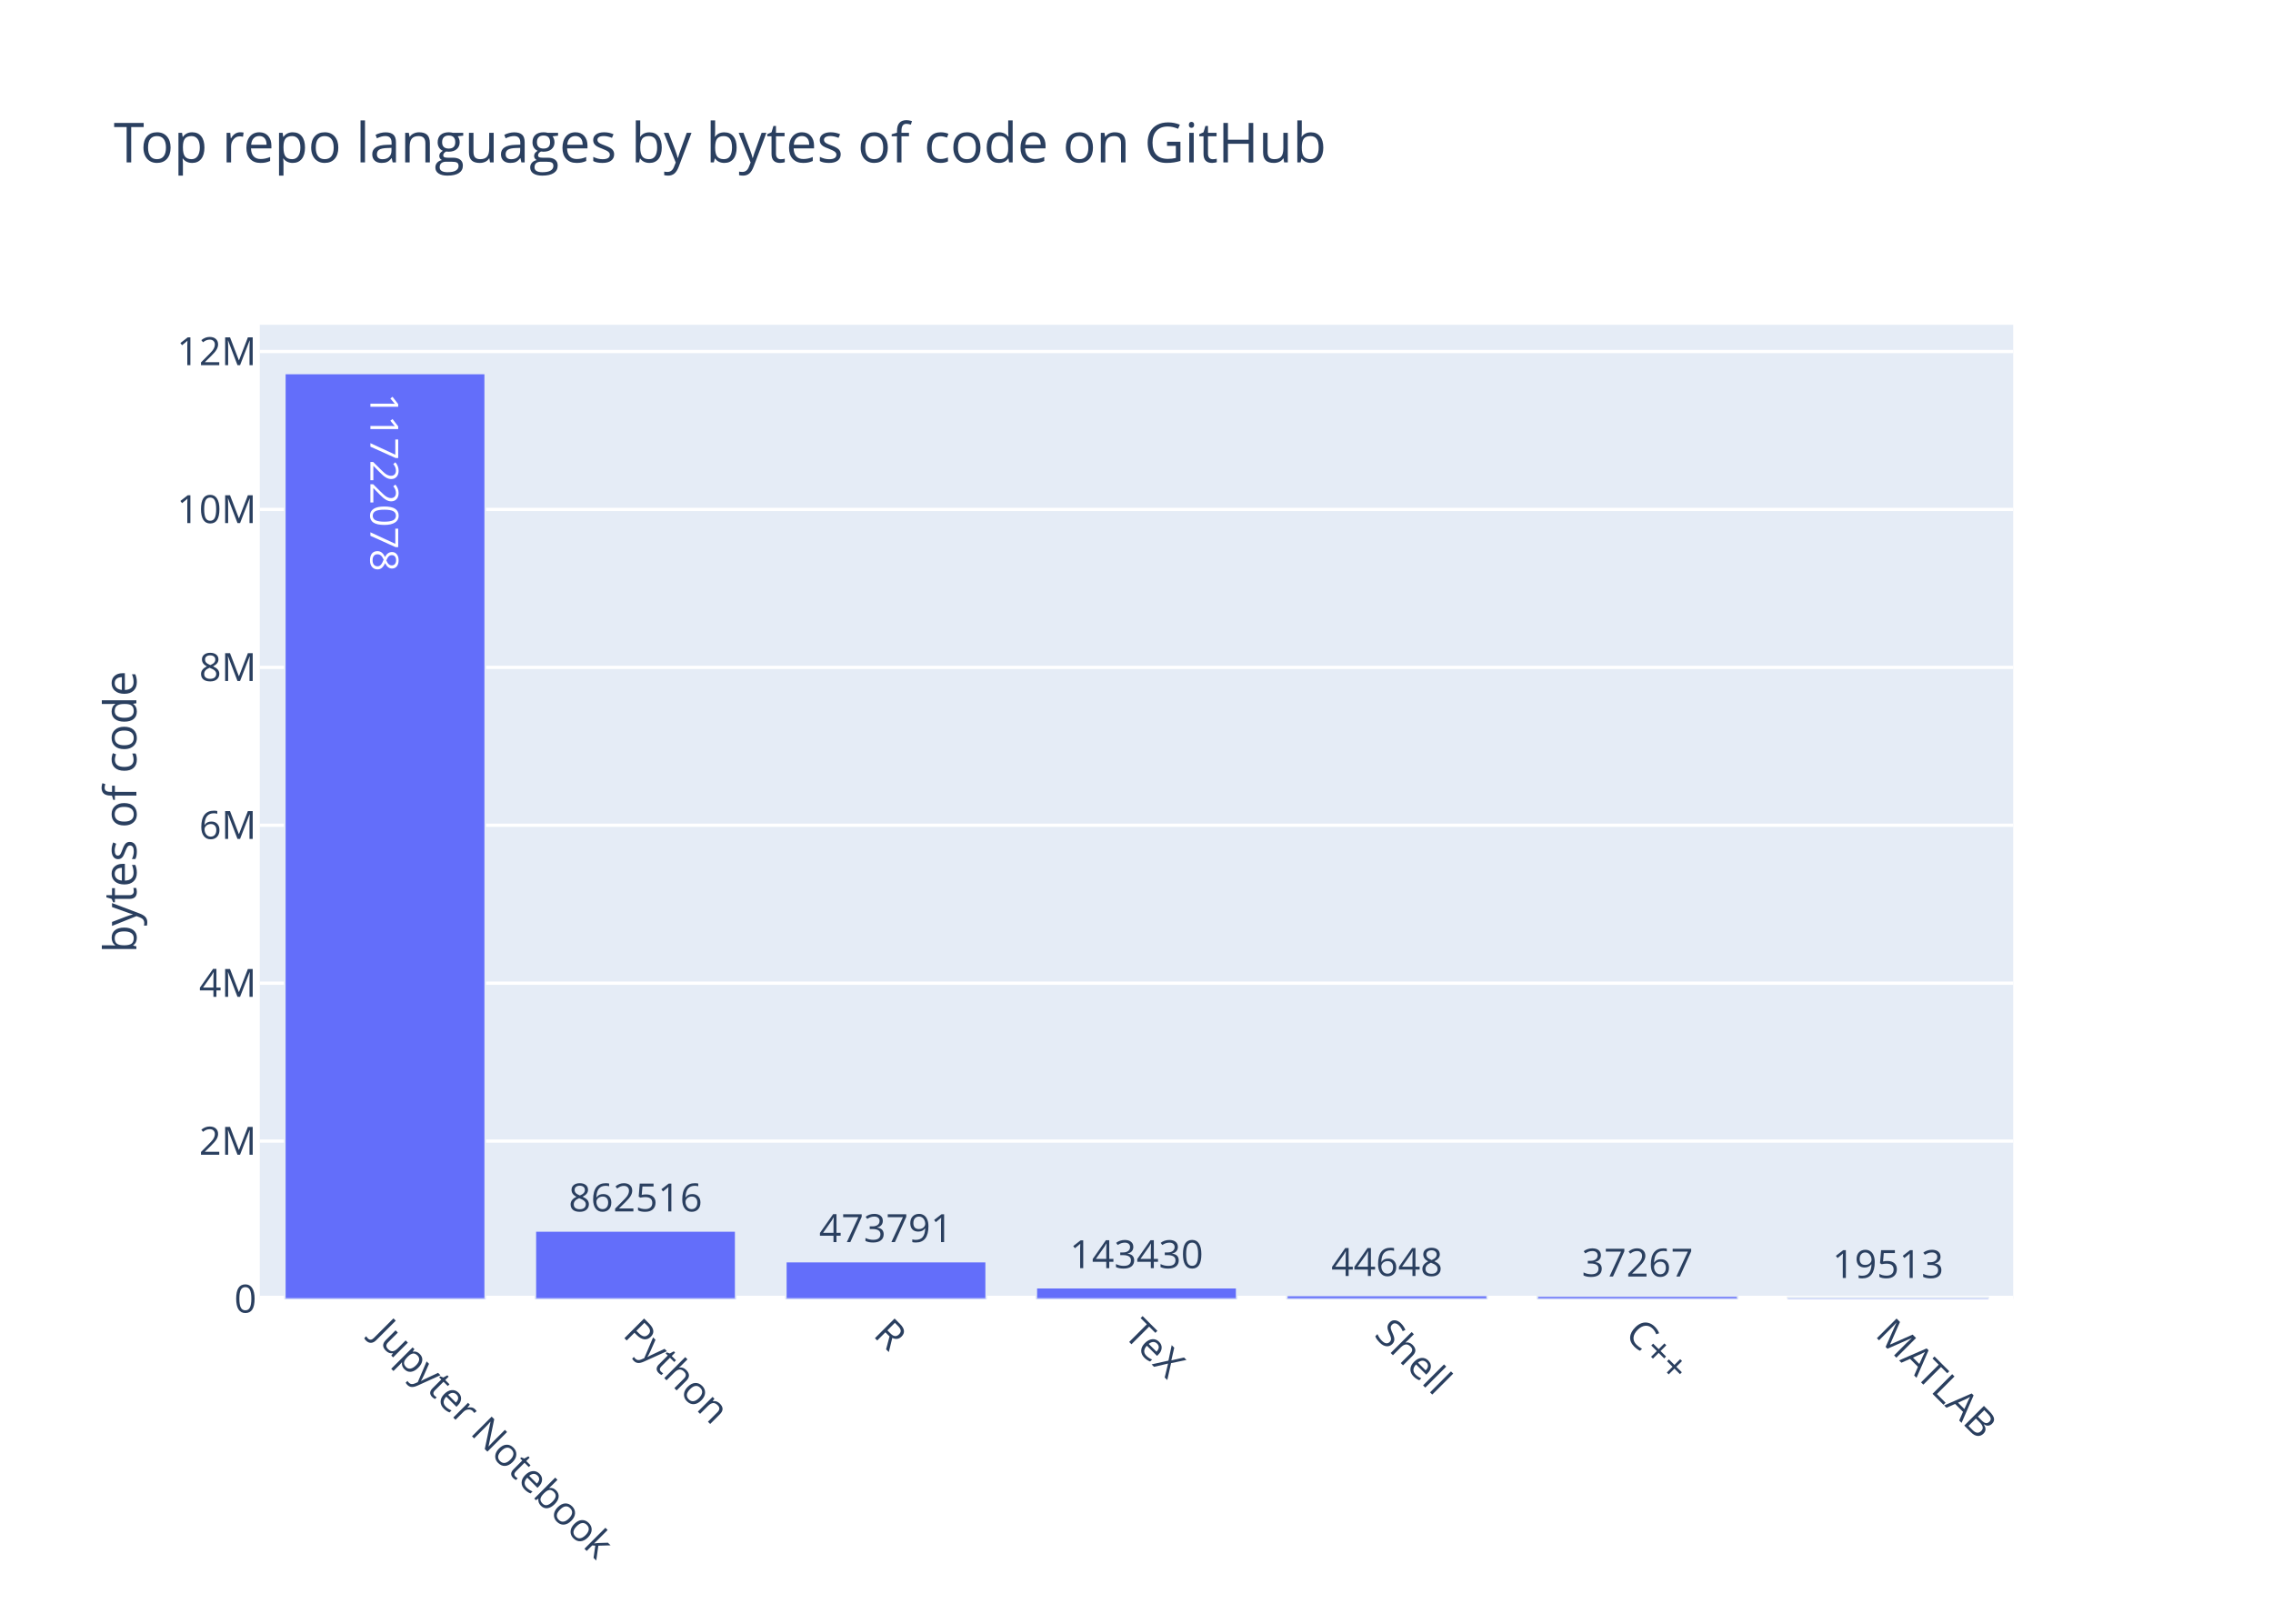
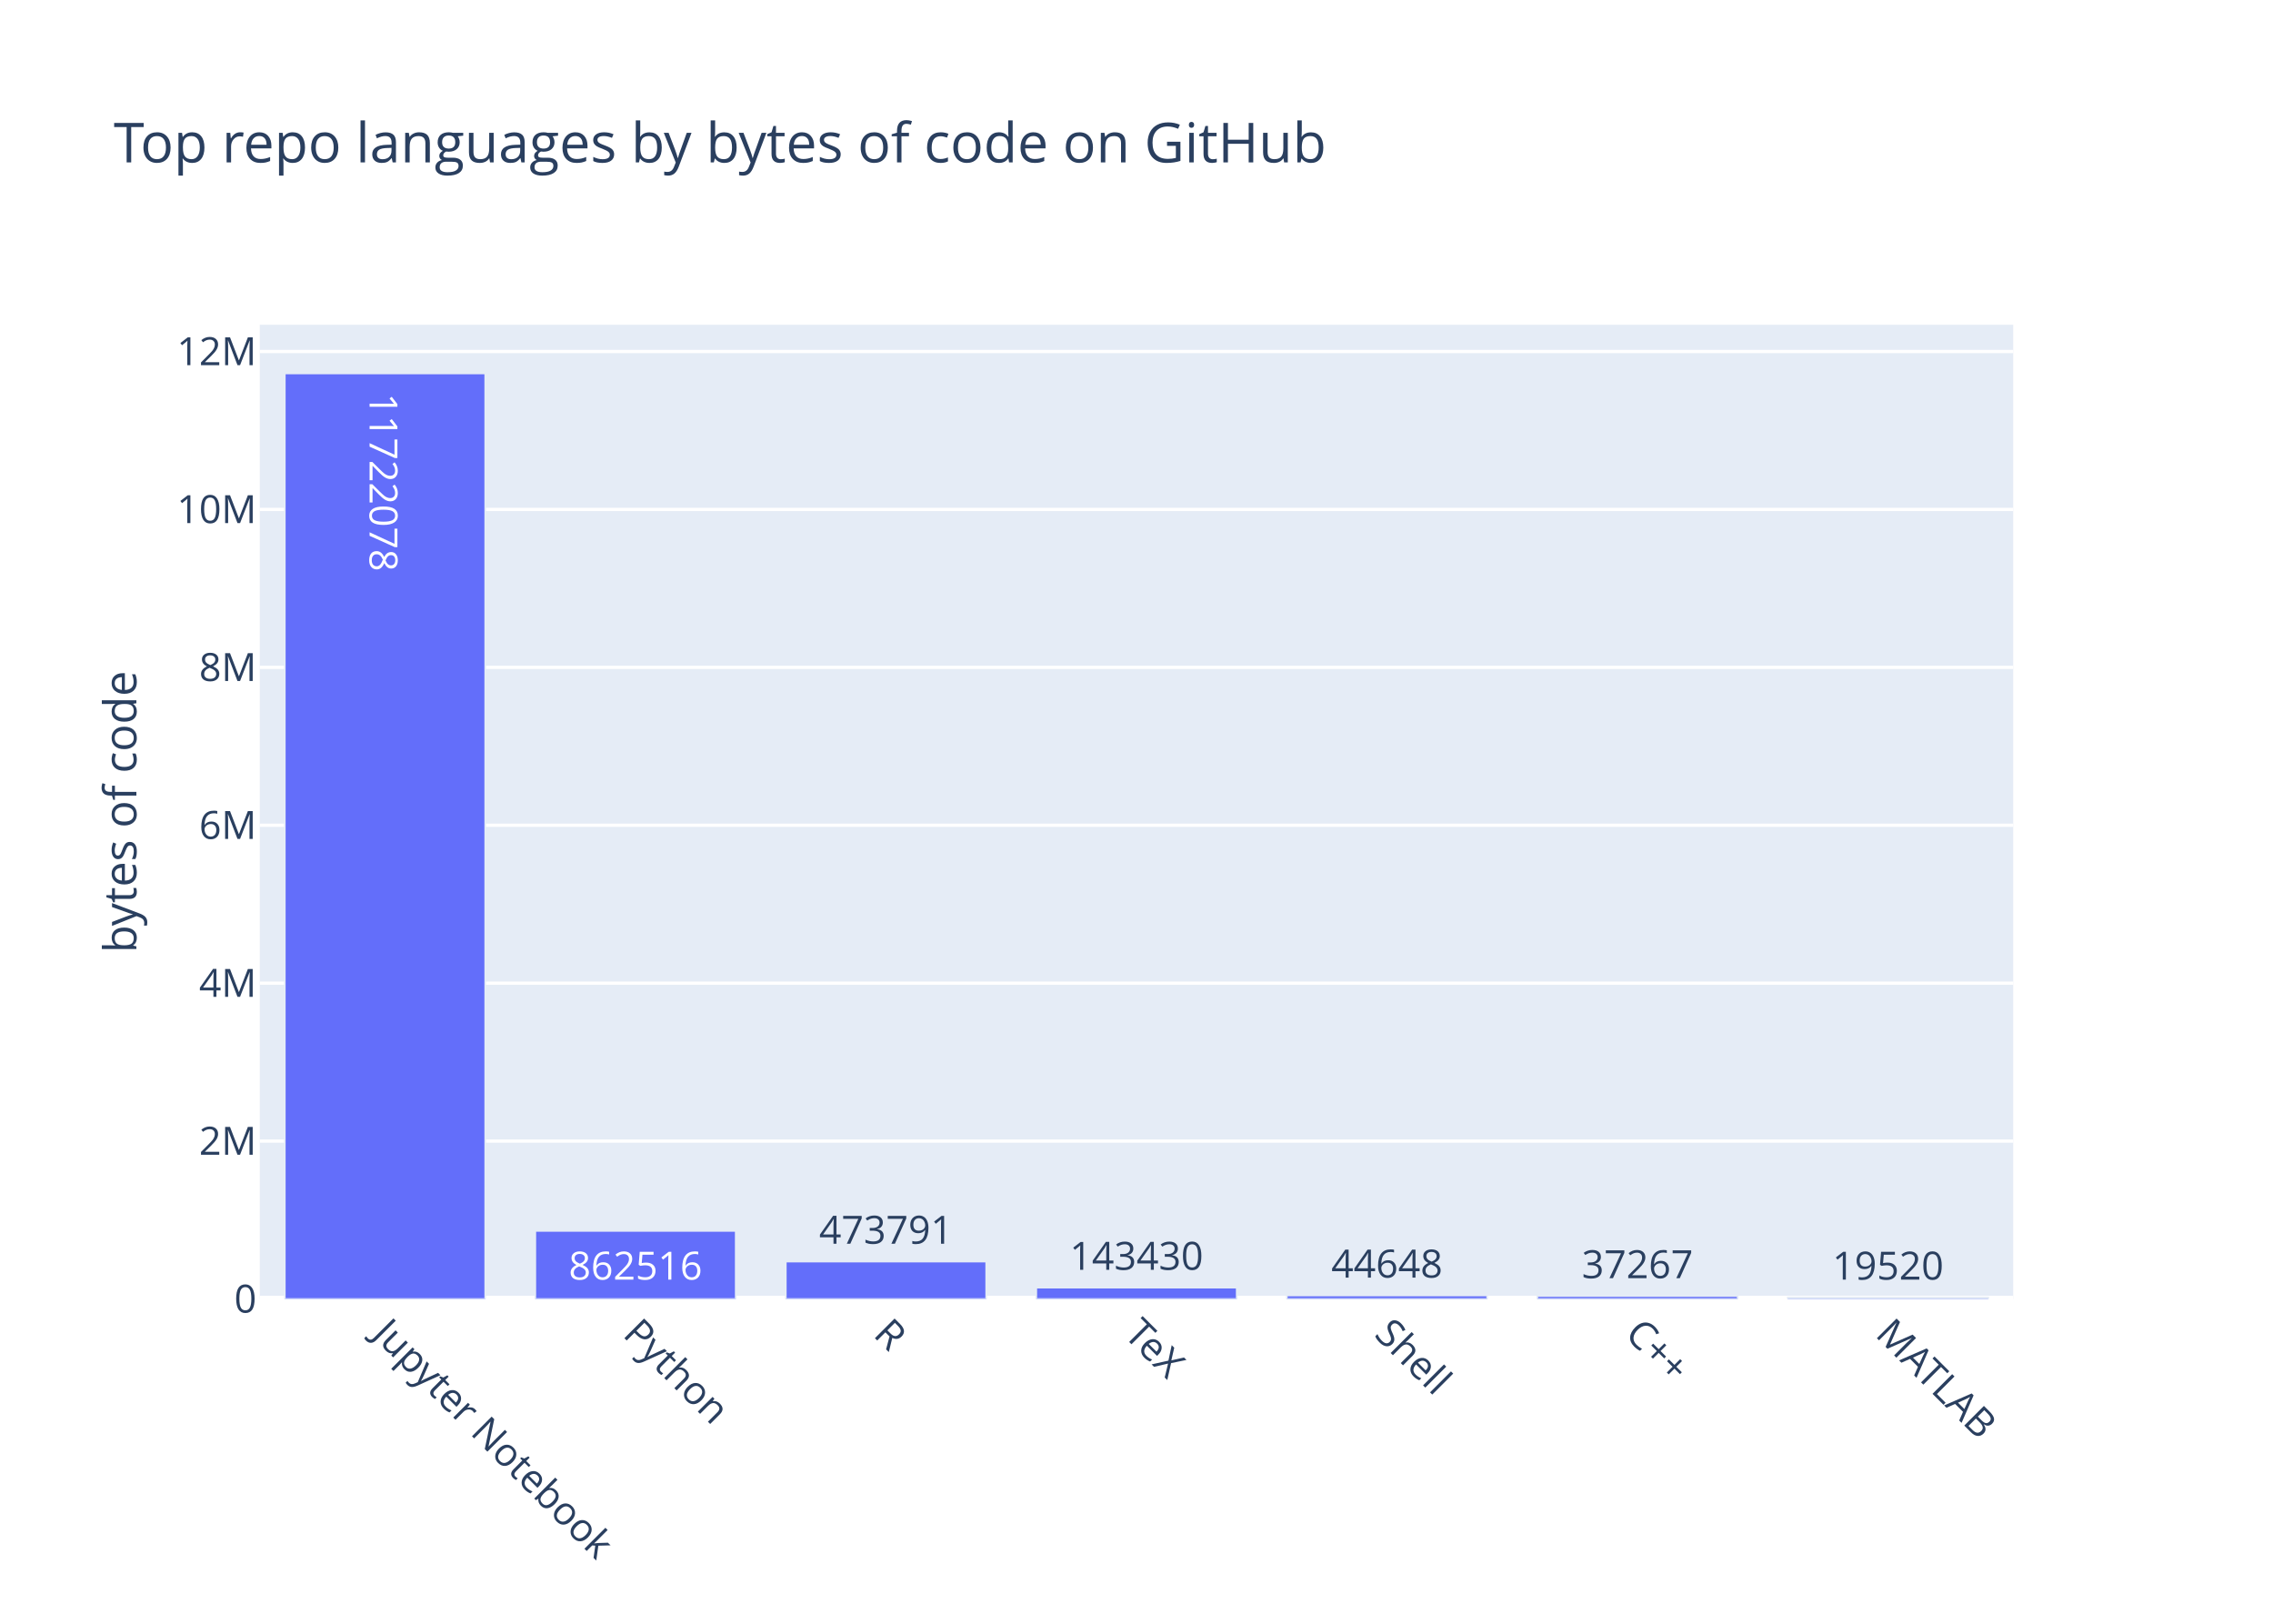
<svg xmlns="http://www.w3.org/2000/svg" class="main-svg" width="700" height="500" viewBox="0 0 700 500">
  <rect x="0" y="0" width="700" height="500" style="fill: rgb(255, 255, 255); fill-opacity: 1;" />
-   <defs id="defs-4bc341">
+   <defs id="defs-6f42f6">
    <g class="clips">
-       <clipPath id="clip4bc341xyplot" class="plotclip">
+       <clipPath id="clip6f42f6xyplot" class="plotclip">
        <rect width="540" height="300" />
      </clipPath>
-       <clipPath class="axesclip" id="clip4bc341x">
+       <clipPath class="axesclip" id="clip6f42f6x">
        <rect x="80" y="0" width="540" height="500" />
      </clipPath>
-       <clipPath class="axesclip" id="clip4bc341y">
+       <clipPath class="axesclip" id="clip6f42f6y">
        <rect x="0" y="100" width="700" height="300" />
      </clipPath>
-       <clipPath class="axesclip" id="clip4bc341xy">
+       <clipPath class="axesclip" id="clip6f42f6xy">
        <rect x="80" y="100" width="540" height="300" />
      </clipPath>
    </g>
    <g class="gradients" />
  </defs>
  <g class="bglayer">
    <rect class="bg" x="80" y="100" width="540" height="300" style="fill: rgb(229, 236, 246); fill-opacity: 1; stroke-width: 0;" />
  </g>
  <g class="layer-below">
    <g class="imagelayer" />
    <g class="shapelayer" />
  </g>
  <g class="cartesianlayer">
    <g class="subplot xy">
      <g class="layer-subplot">
        <g class="shapelayer" />
        <g class="imagelayer" />
      </g>
      <g class="gridlayer">
        <g class="x" />
        <g class="y">
          <path class="ygrid crisp" transform="translate(0,351.37)" d="M80,0h540" style="stroke: rgb(255, 255, 255); stroke-opacity: 1; stroke-width: 1px;" />
          <path class="ygrid crisp" transform="translate(0,302.75)" d="M80,0h540" style="stroke: rgb(255, 255, 255); stroke-opacity: 1; stroke-width: 1px;" />
          <path class="ygrid crisp" transform="translate(0,254.12)" d="M80,0h540" style="stroke: rgb(255, 255, 255); stroke-opacity: 1; stroke-width: 1px;" />
          <path class="ygrid crisp" transform="translate(0,205.5)" d="M80,0h540" style="stroke: rgb(255, 255, 255); stroke-opacity: 1; stroke-width: 1px;" />
          <path class="ygrid crisp" transform="translate(0,156.87)" d="M80,0h540" style="stroke: rgb(255, 255, 255); stroke-opacity: 1; stroke-width: 1px;" />
          <path class="ygrid crisp" transform="translate(0,108.24)" d="M80,0h540" style="stroke: rgb(255, 255, 255); stroke-opacity: 1; stroke-width: 1px;" />
        </g>
      </g>
      <g class="zerolinelayer">
        <path class="yzl zl crisp" transform="translate(0,400)" d="M80,0h540" style="stroke: rgb(255, 255, 255); stroke-opacity: 1; stroke-width: 2px;" />
      </g>
      <path class="xlines-below" />
      <path class="ylines-below" />
      <g class="overlines-below" />
      <g class="xaxislayer-below" />
      <g class="yaxislayer-below" />
      <g class="overaxes-below" />
-       <g class="plot" transform="translate(80, 100)" clip-path="url('#clip4bc341xyplot')">
+       <g class="plot" transform="translate(80, 100)" clip-path="url('#clip6f42f6xyplot')">
        <g class="barlayer mlayer">
          <g class="trace bars" style="opacity: 1;">
            <g class="points">
              <g class="point">
                <path d="M7.71,300V15H69.43V300Z" style="vector-effect: non-scaling-stroke; opacity: 1; stroke-width: 0.5px; fill: rgb(99, 110, 250); fill-opacity: 1; stroke: rgb(229, 236, 246); stroke-opacity: 1;" />
-                 <text class="bartext bartext-inside" text-anchor="middle" data-notex="1" x="0" y="0" style="font-family: 'Open Sans', verdana, arial, sans-serif; font-size: 12px; fill: rgb(255, 255, 255); fill-opacity: 1; white-space: pre;" transform="translate(38.57 53.01562)rotate(90 0 -4.5) ">11722078</text>
+                 <text class="bartext bartext-inside" text-anchor="middle" data-notex="1" x="0" y="0" style="font-family: 'Open Sans', verdana, arial, sans-serif; font-size: 12px; fill: rgb(255, 255, 255); fill-opacity: 1; white-space: pre;" transform="translate(38.57 53.26562)rotate(90 0 -4.75) ">11722078</text>
              </g>
              <g class="point">
                <path d="M84.86,300V279.03H146.57V300Z" style="vector-effect: non-scaling-stroke; opacity: 1; stroke-width: 0.5px; fill: rgb(99, 110, 250); fill-opacity: 1; stroke: rgb(229, 236, 246); stroke-opacity: 1;" />
-                 <text class="bartext bartext-outside" text-anchor="middle" data-notex="1" x="0" y="0" style="font-family: 'Open Sans', verdana, arial, sans-serif; font-size: 12px; fill: rgb(42, 63, 95); fill-opacity: 1; white-space: pre;" transform="translate(115.7072 273.03)">862516</text>
+                 <text class="bartext bartext-inside" text-anchor="middle" data-notex="1" x="0" y="0" style="font-family: 'Open Sans', verdana, arial, sans-serif; font-size: 12px; fill: rgb(255, 255, 255); fill-opacity: 1; white-space: pre;" transform="translate(115.7072 294.03)">862516</text>
              </g>
              <g class="point">
                <path d="M162,300V288.48H223.71V300Z" style="vector-effect: non-scaling-stroke; opacity: 1; stroke-width: 0.5px; fill: rgb(99, 110, 250); fill-opacity: 1; stroke: rgb(229, 236, 246); stroke-opacity: 1;" />
-                 <text class="bartext bartext-outside" text-anchor="middle" data-notex="1" x="0" y="0" style="font-family: 'Open Sans', verdana, arial, sans-serif; font-size: 12px; fill: rgb(42, 63, 95); fill-opacity: 1; white-space: pre;" transform="translate(192.8472 282.48)">473791</text>
+                 <text class="bartext bartext-outside" text-anchor="middle" data-notex="1" x="0" y="0" style="font-family: 'Open Sans', verdana, arial, sans-serif; font-size: 12px; fill: rgb(42, 63, 95); fill-opacity: 1; white-space: pre;" transform="translate(192.8472 282.98)">473791</text>
              </g>
              <g class="point">
                <path d="M239.14,300V296.51H300.86V300Z" style="vector-effect: non-scaling-stroke; opacity: 1; stroke-width: 0.5px; fill: rgb(99, 110, 250); fill-opacity: 1; stroke: rgb(229, 236, 246); stroke-opacity: 1;" />
-                 <text class="bartext bartext-outside" text-anchor="middle" data-notex="1" x="0" y="0" style="font-family: 'Open Sans', verdana, arial, sans-serif; font-size: 12px; fill: rgb(42, 63, 95); fill-opacity: 1; white-space: pre;" transform="translate(269.9922 290.51)">143430</text>
+                 <text class="bartext bartext-outside" text-anchor="middle" data-notex="1" x="0" y="0" style="font-family: 'Open Sans', verdana, arial, sans-serif; font-size: 12px; fill: rgb(42, 63, 95); fill-opacity: 1; white-space: pre;" transform="translate(269.9922 291.01)">143430</text>
              </g>
              <g class="point">
                <path d="M316.29,300V298.91H378V300Z" style="vector-effect: non-scaling-stroke; opacity: 1; stroke-width: 0.5px; fill: rgb(99, 110, 250); fill-opacity: 1; stroke: rgb(229, 236, 246); stroke-opacity: 1;" />
-                 <text class="bartext bartext-outside" text-anchor="middle" data-notex="1" x="0" y="0" style="font-family: 'Open Sans', verdana, arial, sans-serif; font-size: 12px; fill: rgb(42, 63, 95); fill-opacity: 1; white-space: pre;" transform="translate(347.1372 292.91)">44648</text>
+                 <text class="bartext bartext-outside" text-anchor="middle" data-notex="1" x="0" y="0" style="font-family: 'Open Sans', verdana, arial, sans-serif; font-size: 12px; fill: rgb(42, 63, 95); fill-opacity: 1; white-space: pre;" transform="translate(347.1372 293.41)">44648</text>
              </g>
              <g class="point">
                <path d="M393.43,300V299.09H455.14V300Z" style="vector-effect: non-scaling-stroke; opacity: 1; stroke-width: 0.5px; fill: rgb(99, 110, 250); fill-opacity: 1; stroke: rgb(229, 236, 246); stroke-opacity: 1;" />
-                 <text class="bartext bartext-outside" text-anchor="middle" data-notex="1" x="0" y="0" style="font-family: 'Open Sans', verdana, arial, sans-serif; font-size: 12px; fill: rgb(42, 63, 95); fill-opacity: 1; white-space: pre;" transform="translate(424.2772 293.09)">37267</text>
+                 <text class="bartext bartext-outside" text-anchor="middle" data-notex="1" x="0" y="0" style="font-family: 'Open Sans', verdana, arial, sans-serif; font-size: 12px; fill: rgb(42, 63, 95); fill-opacity: 1; white-space: pre;" transform="translate(424.2772 293.59)">37267</text>
              </g>
              <g class="point">
                <path d="M470.57,300V299.53H532.29V300Z" style="vector-effect: non-scaling-stroke; opacity: 1; stroke-width: 0.5px; fill: rgb(99, 110, 250); fill-opacity: 1; stroke: rgb(229, 236, 246); stroke-opacity: 1;" />
-                 <text class="bartext bartext-outside" text-anchor="middle" data-notex="1" x="0" y="0" style="font-family: 'Open Sans', verdana, arial, sans-serif; font-size: 12px; fill: rgb(42, 63, 95); fill-opacity: 1; white-space: pre;" transform="translate(501.4222 293.53)">19513</text>
+                 <text class="bartext bartext-outside" text-anchor="middle" data-notex="1" x="0" y="0" style="font-family: 'Open Sans', verdana, arial, sans-serif; font-size: 12px; fill: rgb(42, 63, 95); fill-opacity: 1; white-space: pre;" transform="translate(501.4222 294.03)">19520</text>
              </g>
            </g>
          </g>
        </g>
      </g>
      <g class="overplot" />
      <path class="xlines-above crisp" d="M0,0" style="fill: none;" />
      <path class="ylines-above crisp" d="M0,0" style="fill: none;" />
      <g class="overlines-above" />
      <g class="xaxislayer-above">
        <g class="xtick">
          <text text-anchor="start" x="0" y="413" transform="translate(118.57,0) rotate(45,0,407)" style="font-family: 'Open Sans', verdana, arial, sans-serif; font-size: 12px; fill: rgb(42, 63, 95); fill-opacity: 1; white-space: pre;">Jupyter Notebook</text>
        </g>
        <g class="xtick">
          <text text-anchor="start" x="0" y="413" transform="translate(195.71,0) rotate(45,0,407)" style="font-family: 'Open Sans', verdana, arial, sans-serif; font-size: 12px; fill: rgb(42, 63, 95); fill-opacity: 1; white-space: pre;">Python</text>
        </g>
        <g class="xtick">
          <text text-anchor="start" x="0" y="413" transform="translate(272.86,0) rotate(45,0,407)" style="font-family: 'Open Sans', verdana, arial, sans-serif; font-size: 12px; fill: rgb(42, 63, 95); fill-opacity: 1; white-space: pre;">R</text>
        </g>
        <g class="xtick">
          <text text-anchor="start" x="0" y="413" transform="translate(350,0) rotate(45,0,407)" style="font-family: 'Open Sans', verdana, arial, sans-serif; font-size: 12px; fill: rgb(42, 63, 95); fill-opacity: 1; white-space: pre;">TeX</text>
        </g>
        <g class="xtick">
          <text text-anchor="start" x="0" y="413" transform="translate(427.14,0) rotate(45,0,407)" style="font-family: 'Open Sans', verdana, arial, sans-serif; font-size: 12px; fill: rgb(42, 63, 95); fill-opacity: 1; white-space: pre;">Shell</text>
        </g>
        <g class="xtick">
          <text text-anchor="start" x="0" y="413" transform="translate(504.29,0) rotate(45,0,407)" style="font-family: 'Open Sans', verdana, arial, sans-serif; font-size: 12px; fill: rgb(42, 63, 95); fill-opacity: 1; white-space: pre;">C++</text>
        </g>
        <g class="xtick">
          <text text-anchor="start" x="0" y="413" transform="translate(581.43,0) rotate(45,0,407)" style="font-family: 'Open Sans', verdana, arial, sans-serif; font-size: 12px; fill: rgb(42, 63, 95); fill-opacity: 1; white-space: pre;">MATLAB</text>
        </g>
      </g>
      <g class="yaxislayer-above">
        <g class="ytick">
          <text text-anchor="end" x="79" y="4.2" transform="translate(0,400)" style="font-family: 'Open Sans', verdana, arial, sans-serif; font-size: 12px; fill: rgb(42, 63, 95); fill-opacity: 1; white-space: pre;">0</text>
        </g>
        <g class="ytick">
          <text text-anchor="end" x="79" y="4.2" transform="translate(0,351.37)" style="font-family: 'Open Sans', verdana, arial, sans-serif; font-size: 12px; fill: rgb(42, 63, 95); fill-opacity: 1; white-space: pre;">2M</text>
        </g>
        <g class="ytick">
          <text text-anchor="end" x="79" y="4.2" transform="translate(0,302.75)" style="font-family: 'Open Sans', verdana, arial, sans-serif; font-size: 12px; fill: rgb(42, 63, 95); fill-opacity: 1; white-space: pre;">4M</text>
        </g>
        <g class="ytick">
          <text text-anchor="end" x="79" y="4.2" transform="translate(0,254.12)" style="font-family: 'Open Sans', verdana, arial, sans-serif; font-size: 12px; fill: rgb(42, 63, 95); fill-opacity: 1; white-space: pre;">6M</text>
        </g>
        <g class="ytick">
          <text text-anchor="end" x="79" y="4.2" transform="translate(0,205.5)" style="font-family: 'Open Sans', verdana, arial, sans-serif; font-size: 12px; fill: rgb(42, 63, 95); fill-opacity: 1; white-space: pre;">8M</text>
        </g>
        <g class="ytick">
          <text text-anchor="end" x="79" y="4.2" transform="translate(0,156.87)" style="font-family: 'Open Sans', verdana, arial, sans-serif; font-size: 12px; fill: rgb(42, 63, 95); fill-opacity: 1; white-space: pre;">10M</text>
        </g>
        <g class="ytick">
          <text text-anchor="end" x="79" y="4.2" transform="translate(0,108.24)" style="font-family: 'Open Sans', verdana, arial, sans-serif; font-size: 12px; fill: rgb(42, 63, 95); fill-opacity: 1; white-space: pre;">12M</text>
        </g>
      </g>
      <g class="overaxes-above" />
    </g>
  </g>
  <g class="polarlayer" />
  <g class="ternarylayer" />
  <g class="geolayer" />
  <g class="funnelarealayer" />
  <g class="pielayer" />
  <g class="treemaplayer" />
  <g class="sunburstlayer" />
  <g class="glimages" />
-   <defs id="topdefs-4bc341">
+   <defs id="topdefs-6f42f6">
    <g class="clips" />
  </defs>
  <g class="layer-above">
    <g class="imagelayer" />
    <g class="shapelayer" />
  </g>
  <g class="infolayer">
    <g class="g-gtitle">
      <text class="gtitle" x="35" y="50" text-anchor="start" dy="0em" style="font-family: 'Open Sans', verdana, arial, sans-serif; font-size: 17px; fill: rgb(42, 63, 95); opacity: 1; font-weight: normal; white-space: pre;">Top repo languages by bytes of code on GitHub</text>
    </g>
    <g class="g-xtitle" />
    <g class="g-ytitle">
      <text class="ytitle" transform="rotate(-90,42,250)" x="42" y="250" text-anchor="middle" style="font-family: 'Open Sans', verdana, arial, sans-serif; font-size: 14px; fill: rgb(42, 63, 95); opacity: 1; font-weight: normal; white-space: pre;">bytes of code</text>
    </g>
  </g>
</svg>
